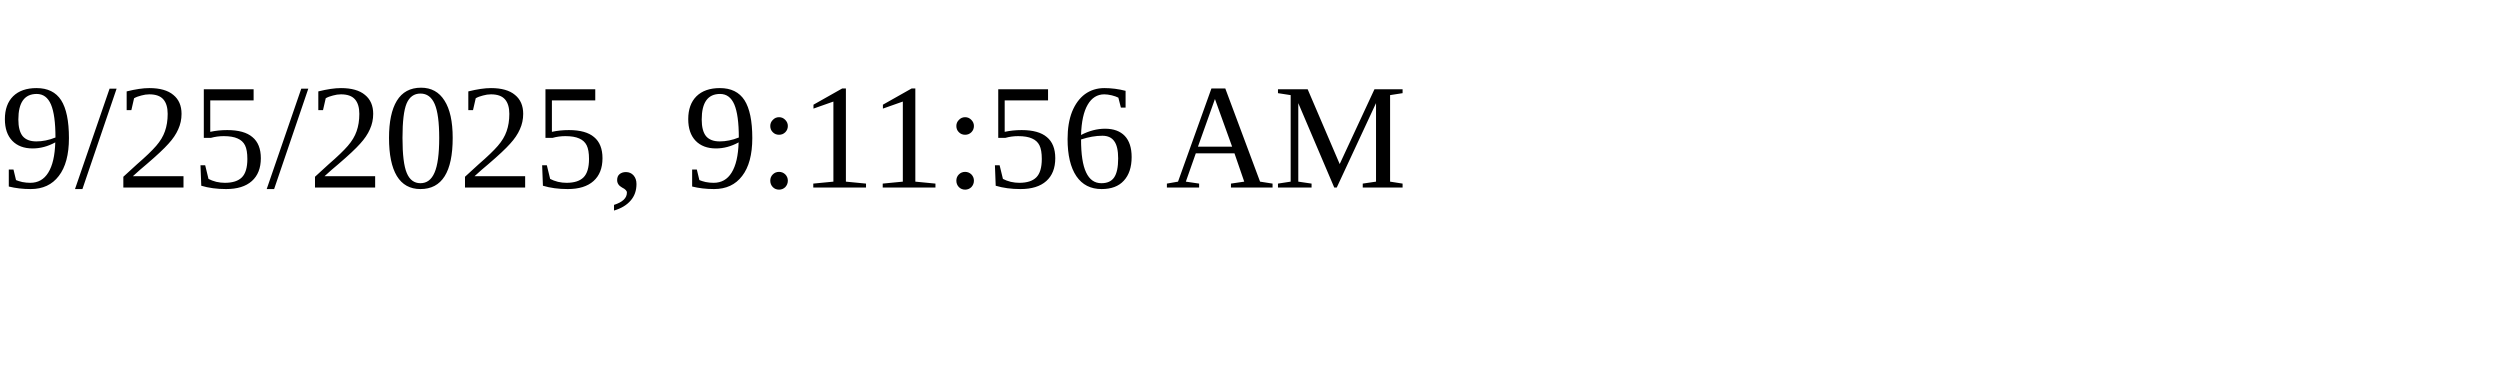
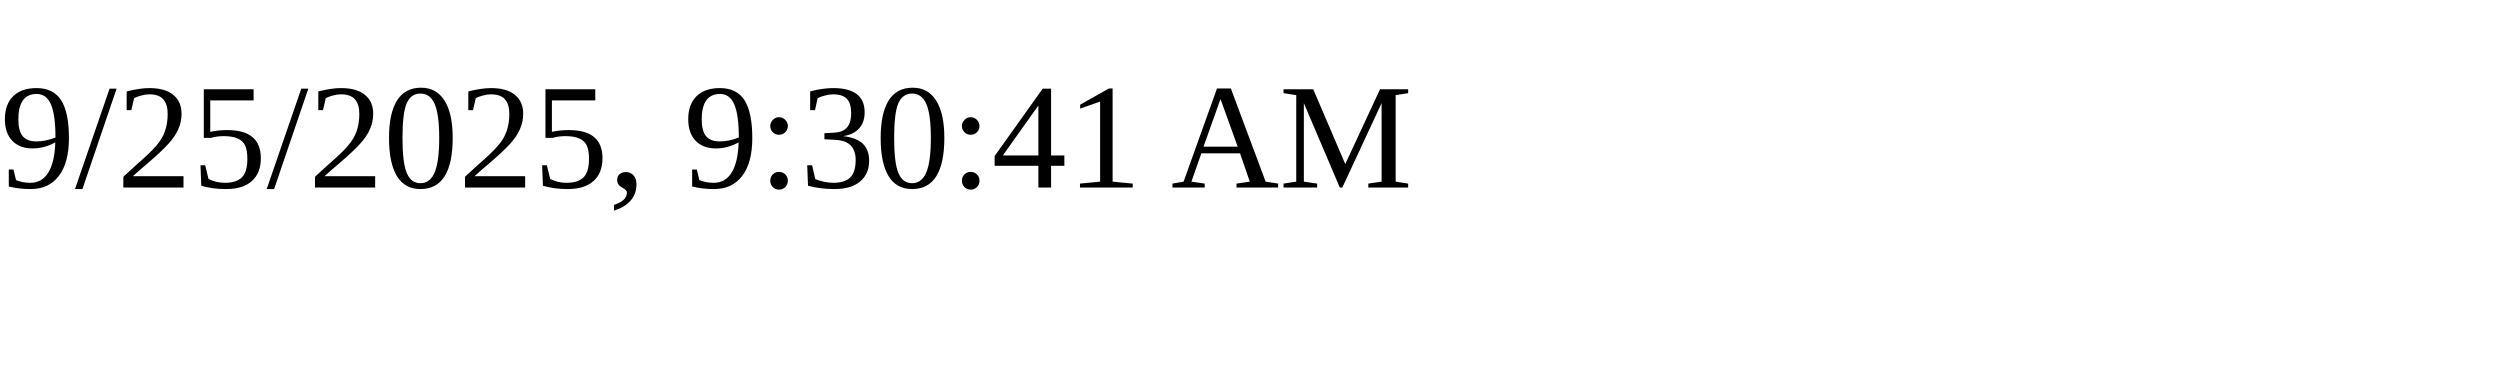
<svg xmlns="http://www.w3.org/2000/svg" height="30" width="200">
-   <text x="0" y="15">9/25/2025, 9:11:56 AM</text>
+   <text x="0" y="15">9/25/2025, 9:30:41 AM</text>
</svg>
